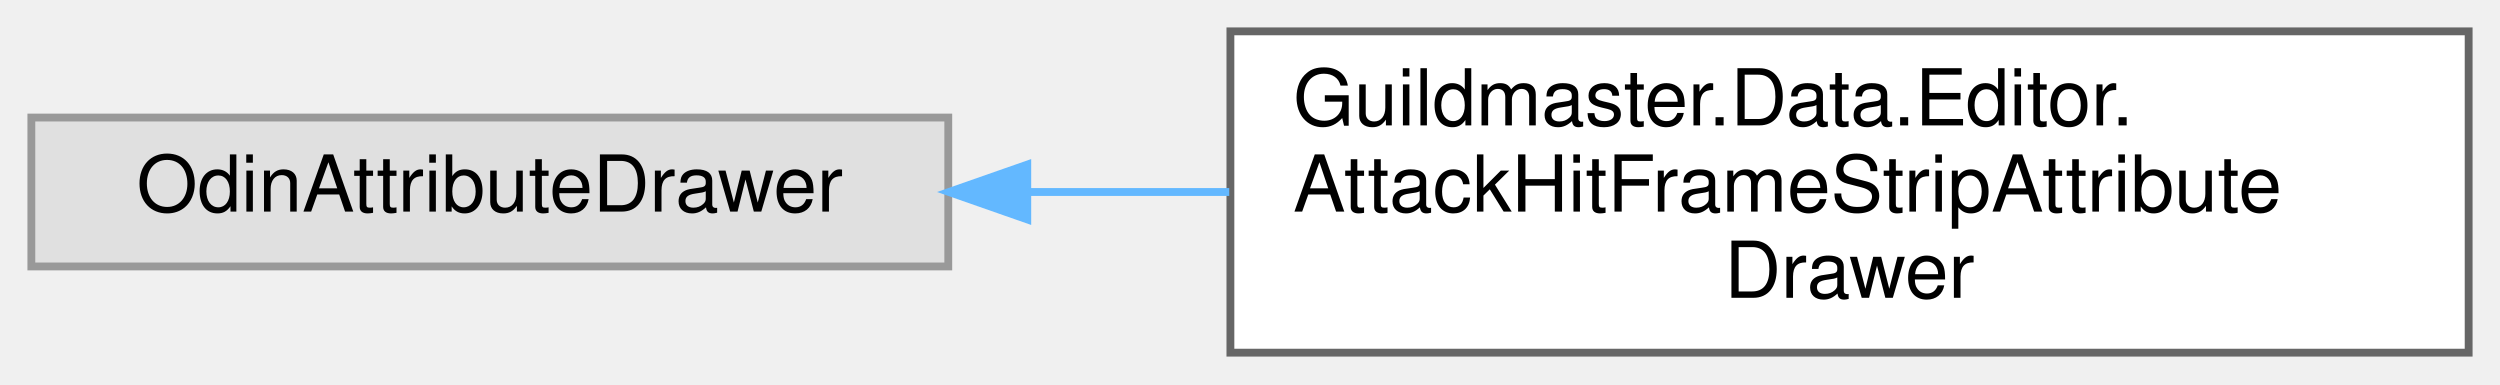
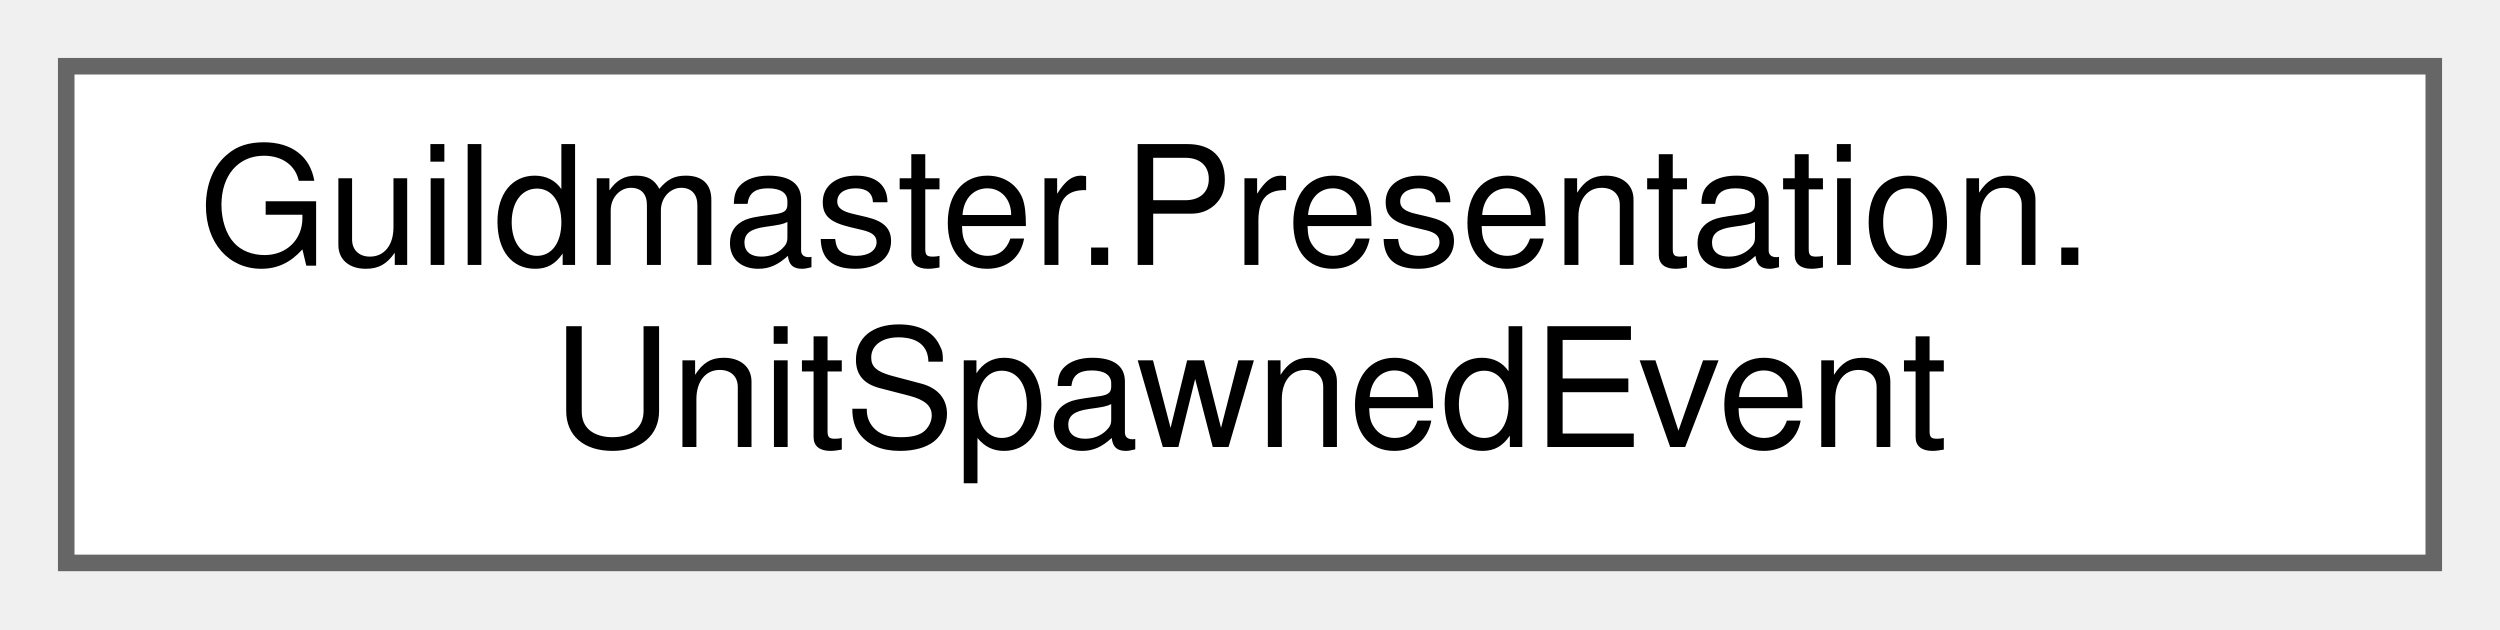
- <svg xmlns="http://www.w3.org/2000/svg" xmlns:xlink="http://www.w3.org/1999/xlink" width="319pt" height="49pt" viewBox="0.00 0.00 319.00 49.00">
-   <g id="graph0" class="graph" transform="scale(1 1) rotate(0) translate(4 45)">
+ <svg xmlns="http://www.w3.org/2000/svg" xmlns:xlink="http://www.w3.org/1999/xlink" width="151pt" height="38pt" viewBox="0.00 0.00 151.00 38.00">
+   <g id="graph0" class="graph" transform="scale(1 1) rotate(0) translate(4 34)">
    <g id="Node000000" class="node">
      <g id="a_Node000000">
-         <a xlink:title=" ">
-           <polygon fill="#e0e0e0" stroke="#999999" points="117,-30 0,-30 0,-11 117,-11 117,-30" />
-           <text text-anchor="middle" x="58.5" y="-18" font-family="Helvetica,sans-Serif" font-size="10.00">OdinAttributeDrawer</text>
-         </a>
-       </g>
-     </g>
-     <g id="Node000001" class="node">
-       <g id="a_Node000001">
-         <a xlink:href="classGuildmaster_1_1Data_1_1Editor_1_1AttackHitFrameStripAttributeDrawer.html" target="_top" xlink:title="Odin-drawer для UnitVisual._attackHitFrames (вики «14»): рисует полоску превью кадров атаки (сиблинг-...">
-           <polygon fill="white" stroke="#666666" points="311,-41 153,-41 153,0 311,0 311,-41" />
-           <text text-anchor="start" x="161" y="-29" font-family="Helvetica,sans-Serif" font-size="10.00">Guildmaster.Data.Editor.</text>
-           <text text-anchor="start" x="161" y="-18" font-family="Helvetica,sans-Serif" font-size="10.00">AttackHitFrameStripAttribute</text>
-           <text text-anchor="middle" x="232" y="-7" font-family="Helvetica,sans-Serif" font-size="10.00">Drawer</text>
-         </a>
-       </g>
-     </g>
-     <g id="edge51_Node000000_Node000001" class="edge">
-       <g id="a_edge51_Node000000_Node000001">
-         <a xlink:title=" ">
-           <path fill="none" stroke="#63b8ff" d="M127.21,-20.5C135.63,-20.5 144.29,-20.5 152.85,-20.5" />
-           <polygon fill="#63b8ff" stroke="#63b8ff" points="127.08,-17 117.08,-20.5 127.08,-24 127.08,-17" />
+         <a xlink:href="structGuildmaster_1_1Presentation_1_1UnitSpawnedEvent.html" target="_top" xlink:title="MessagePipe-сообщения от симуляции к слою презентации.">
+           <polygon fill="white" stroke="#666666" points="143,-30 0,-30 0,0 143,0 143,-30" />
+           <text text-anchor="start" x="8" y="-18" font-family="Helvetica,sans-Serif" font-size="10.00">Guildmaster.Presentation.</text>
+           <text text-anchor="middle" x="71.5" y="-7" font-family="Helvetica,sans-Serif" font-size="10.00">UnitSpawnedEvent</text>
        </a>
      </g>
    </g>
  </g>
</svg>
